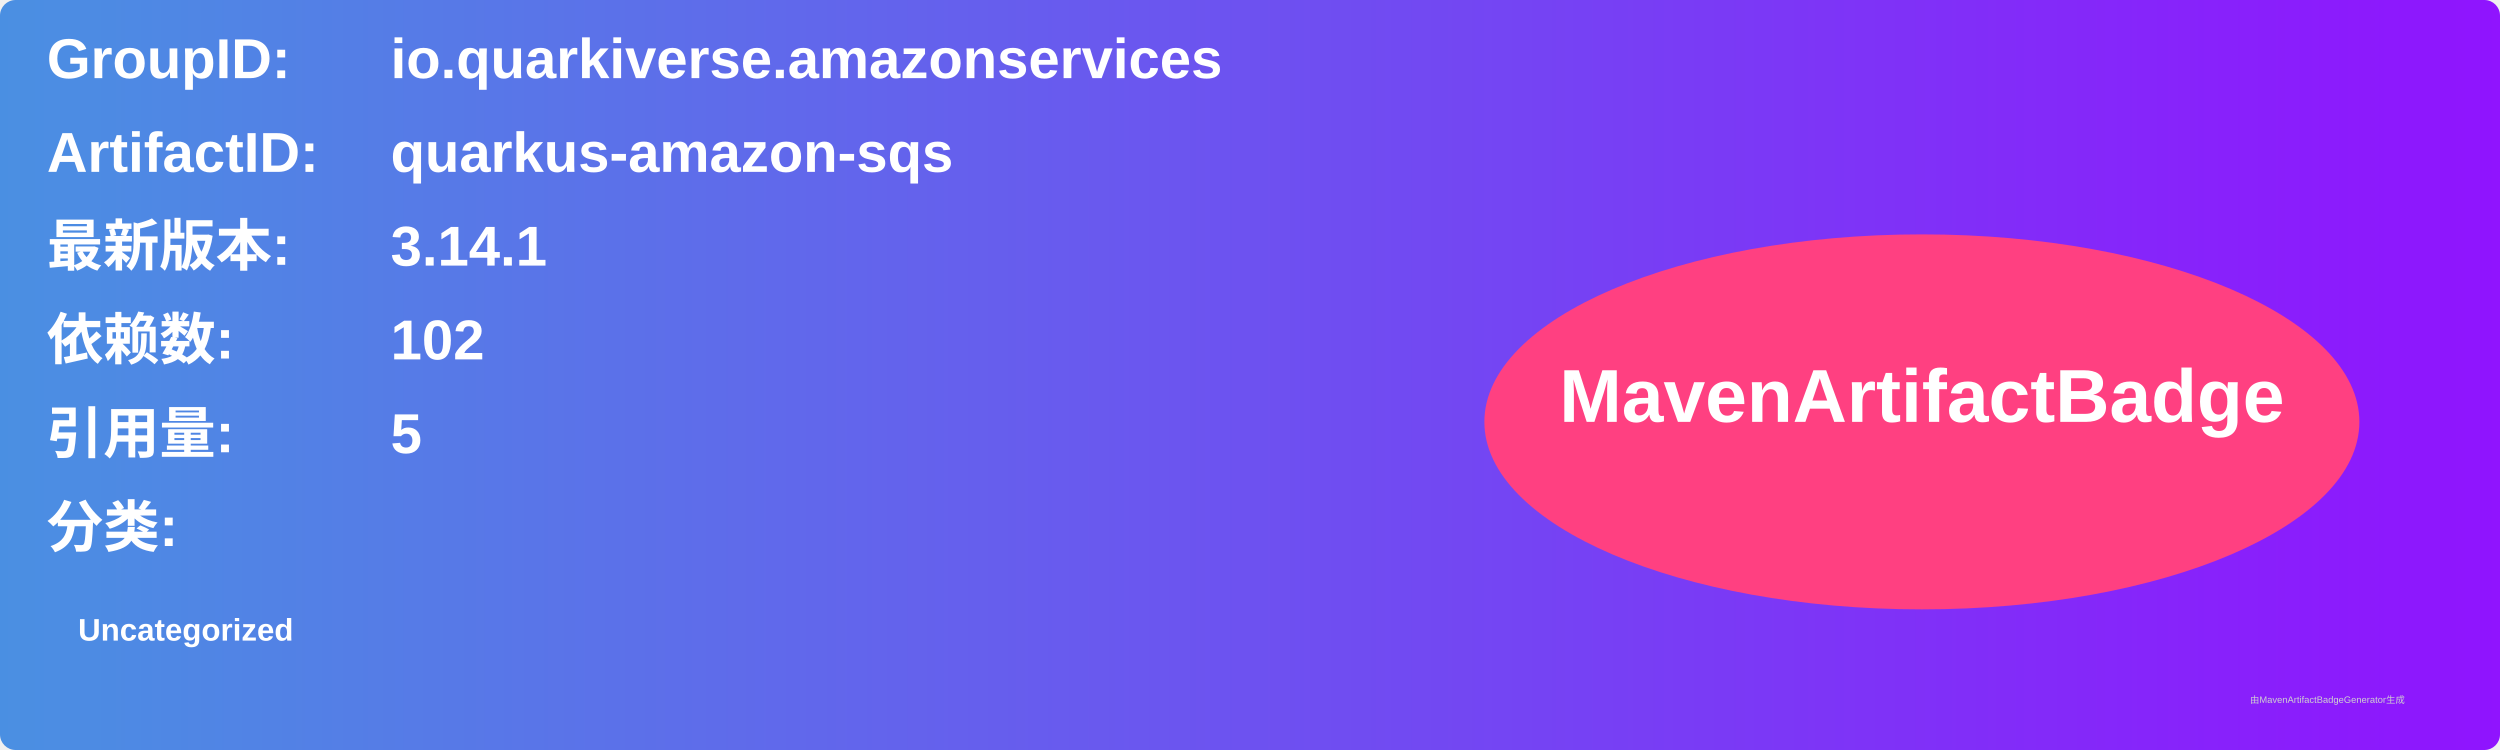
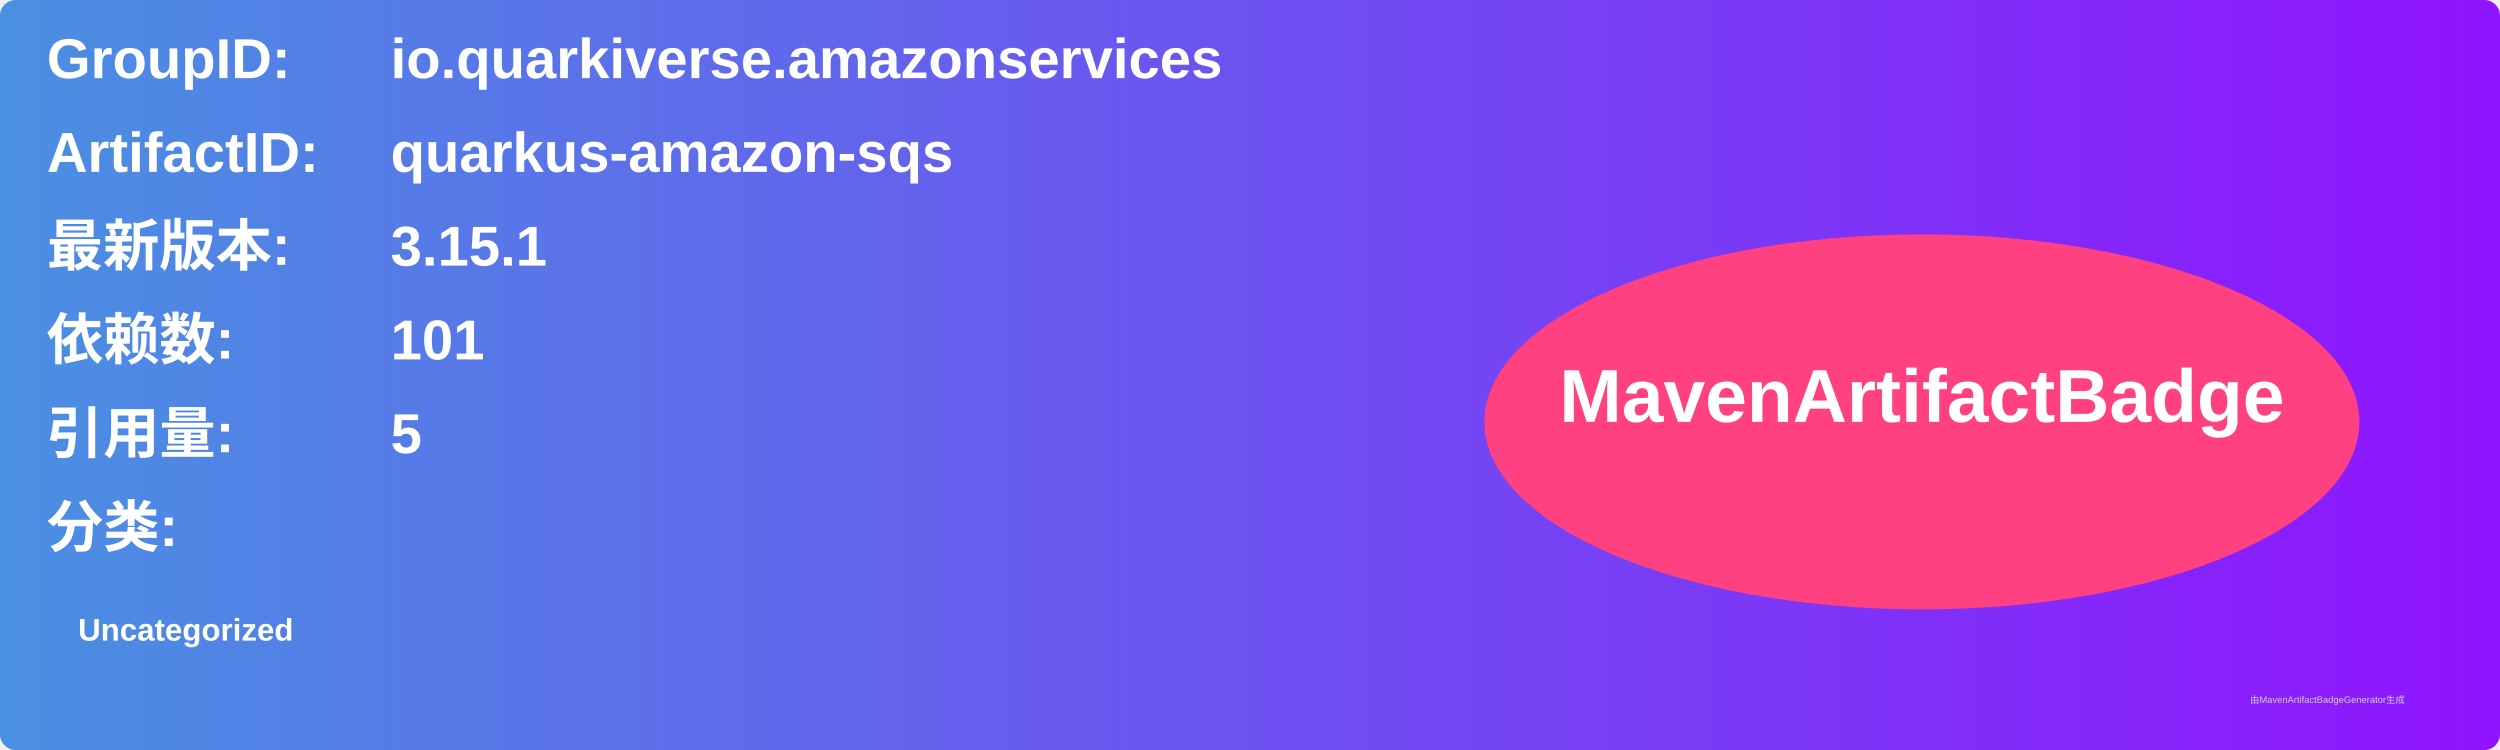
<svg xmlns="http://www.w3.org/2000/svg" width="800" height="240" viewBox="0 0 800 240">
  <linearGradient id="grad" x1="0%" y1="0%" x2="100%" y2="0%">
    <stop offset="0%" stop-color="#4a90e2" />
    <stop offset="100%" stop-color="#9013fe" />
  </linearGradient>
  <rect width="100%" height="100%" rx="5" ry="5" fill="url(#grad)" />
  <g transform="translate(15, 15)">
    <text x="0" y="10" font-family="Arial" font-size="18" fill="white" font-weight="bold" width="260">GroupID:</text>
    <text x="110" y="10" font-family="Arial" font-size="18" fill="white" font-weight="bold" width="460">io.quarkiverse.amazonservices</text>
    <text x="0" y="40" font-family="Arial" font-size="18" fill="white" font-weight="bold" width="260">ArtifactID:</text>
    <text x="110" y="40" font-family="Arial" font-size="18" fill="white" font-weight="bold" width="460">quarkus-amazon-sqs</text>
    <text x="0" y="70" font-family="Arial" font-size="18" fill="white" font-weight="bold">最新版本:</text>
    <text x="110" y="70" font-family="Arial" font-size="18" fill="white" font-weight="bold">
-       <tspan font-weight="bold">3.14.1</tspan>
+       <tspan font-weight="bold">3.15.1</tspan>
    </text>
    <text x="0" y="100" font-family="Arial" font-size="18" fill="white" font-weight="bold">依赖数: </text>
    <text x="110" y="100" font-family="Arial" font-size="18" fill="white">
-       <tspan font-weight="bold">102</tspan>
+       <tspan font-weight="bold">101</tspan>
    </text>
    <text x="0" y="130" font-family="Arial" font-size="18" fill="white" font-weight="bold">引用量: </text>
    <text x="110" y="130" font-family="Arial" font-size="18" fill="white">
      <tspan font-weight="bold">5</tspan>
    </text>
    <text x="0" y="160" font-family="Arial" font-size="18" fill="white" font-weight="bold">分类:</text>
    <text x="10" y="190" font-family="Arial" font-size="10" fill="white">
      <tspan font-weight="bold">Uncategorized</tspan>
    </text>
    <ellipse cx="600" cy="120" rx="140" ry="60" fill="#ff4081" />
    <text x="600" y="120" text-anchor="middle" font-family="Arial" font-size="24" fill="white" font-weight="bold">MavenArtifactBadge</text>
  </g>
  <text x="720" y="225" font-family="Arial" font-size="3" fill="#d0d0d0">由MavenArtifactBadgeGenerator生成</text>
</svg>
